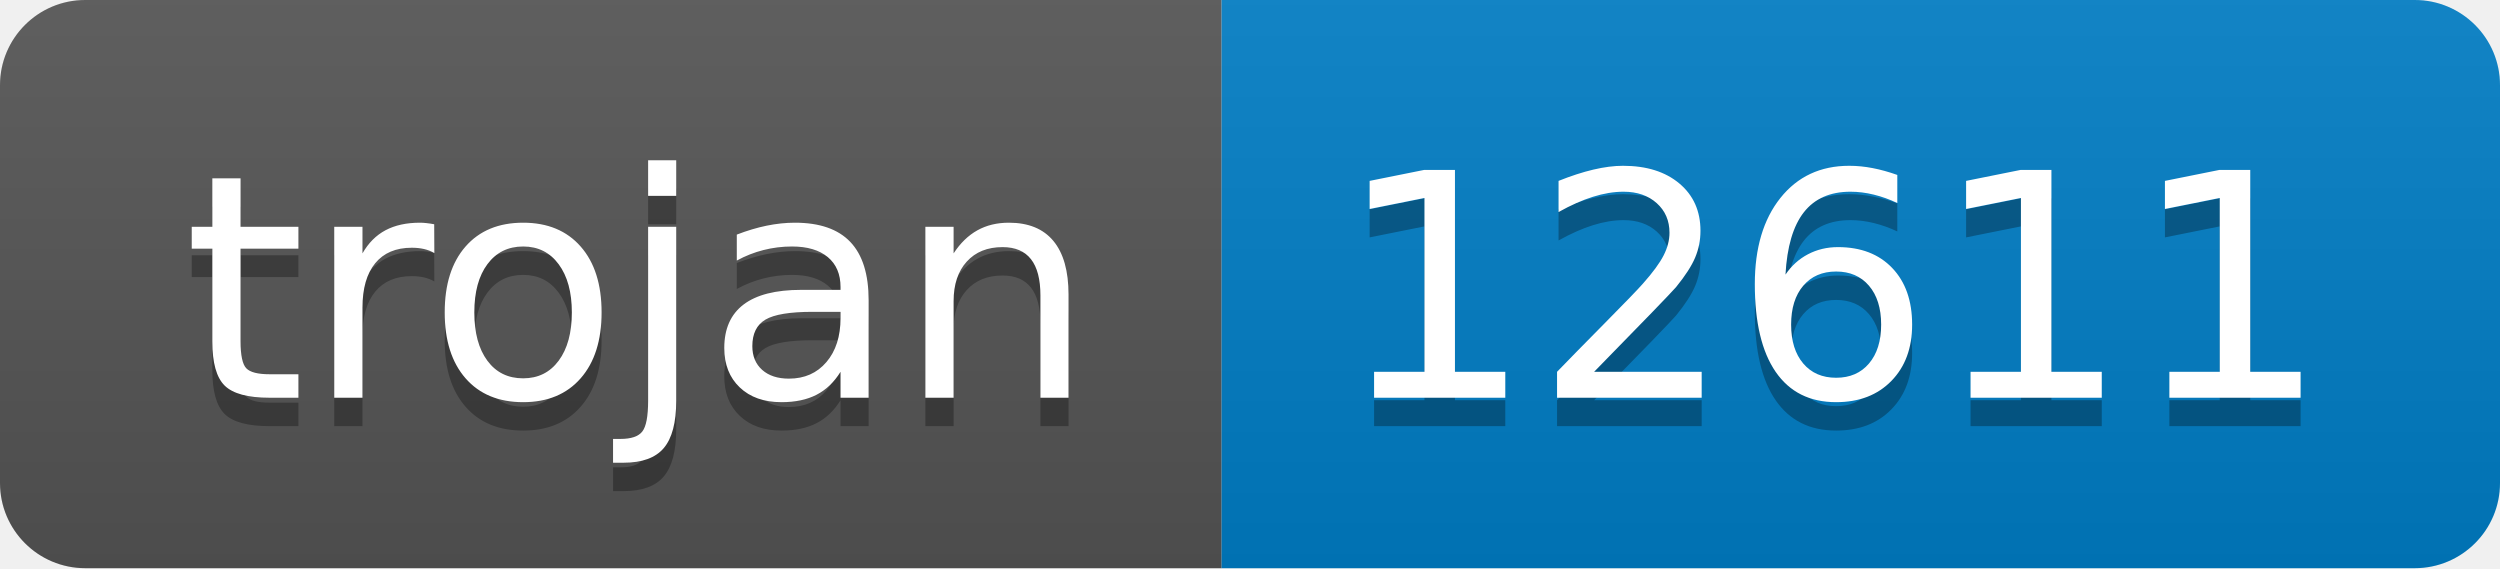
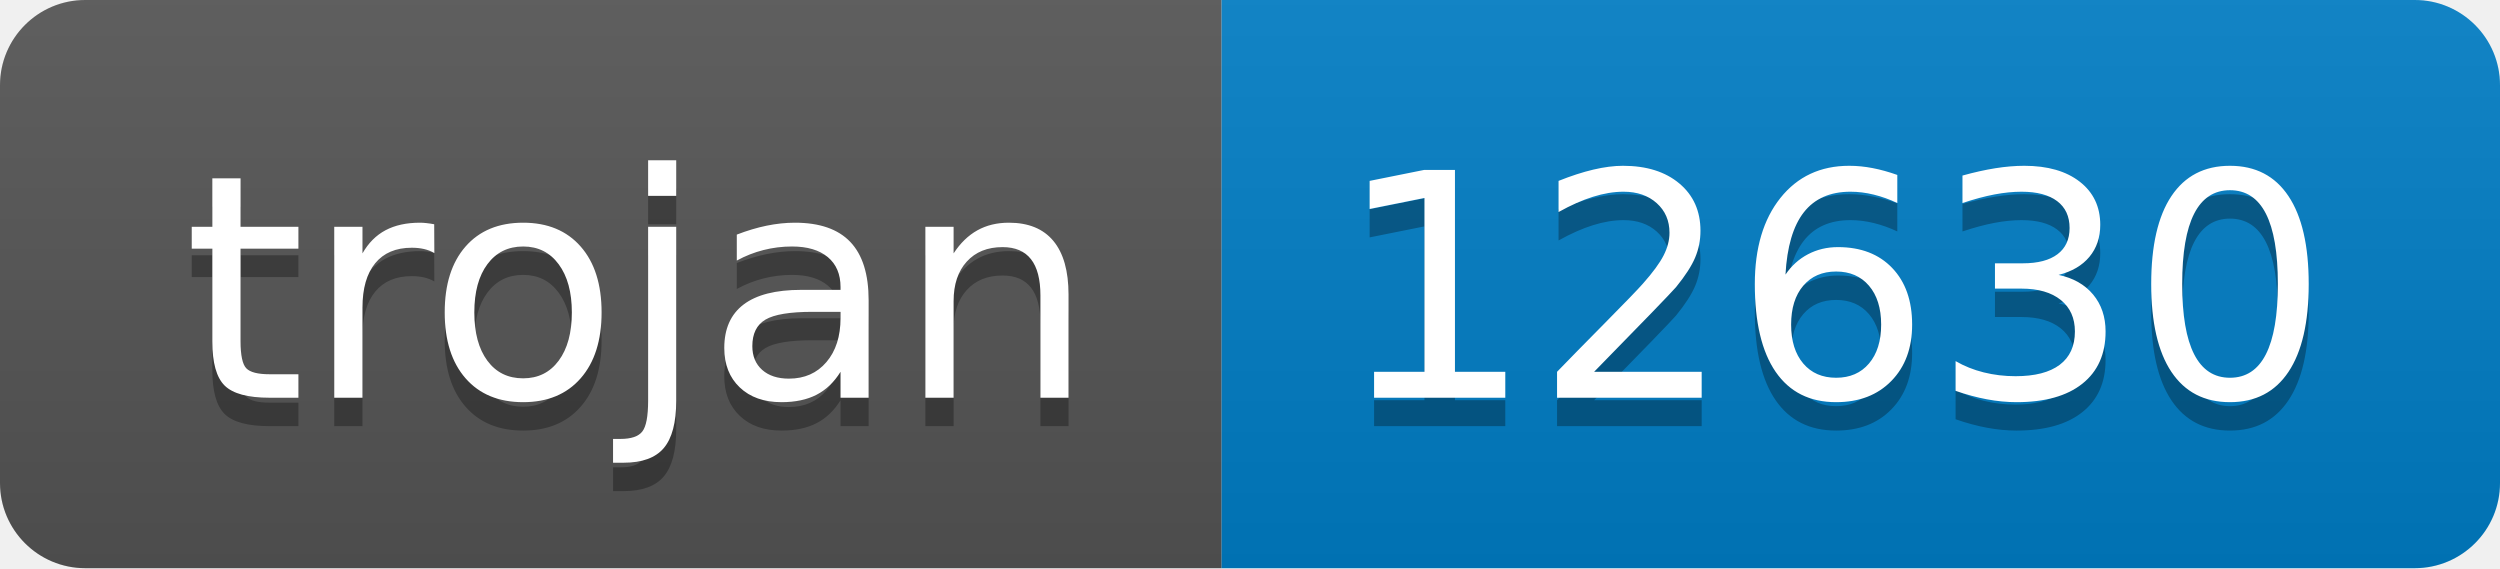
- <svg xmlns="http://www.w3.org/2000/svg" width="88" height="20" role="img" aria-label="trojan: 12611">
+ <svg xmlns="http://www.w3.org/2000/svg" width="88" height="20" role="img" aria-label="trojan: 12630">
  <linearGradient id="s" x2="0" y2="100%">
    <stop offset="0" stop-color="#bbb" stop-opacity=".1" />
    <stop offset="1" stop-opacity=".1" />
  </linearGradient>
  <clipPath id="r">
    <rect width="88" height="20" rx="3" fill="#fff" />
  </clipPath>
  <g clip-path="url(#r)">
    <rect width="43" height="20" fill="#555" />
    <rect x="43" width="45" height="20" fill="#007ec6" />
    <rect width="88" height="20" fill="url(#s)" />
  </g>
  <g fill="#fff" text-anchor="middle" font-family="Verdana,Geneva,DejaVu Sans,sans-serif" text-rendering="geometricPrecision" font-size="110">
    <text aria-hidden="true" x="225" y="150" fill="#010101" fill-opacity=".3" transform="scale(.1)" textLength="330">trojan</text>
    <text x="225" y="140" transform="scale(.1)" fill="#fff" textLength="330">trojan</text>
-     <text aria-hidden="true" x="645" y="150" fill="#010101" fill-opacity=".3" transform="scale(.1)" textLength="350">12611</text>
-     <text x="645" y="140" transform="scale(.1)" fill="#fff" textLength="350">12611</text>
+     <text aria-hidden="true" x="645" y="150" fill="#010101" fill-opacity=".3" transform="scale(.1)" textLength="350">12630</text>
+     <text x="645" y="140" transform="scale(.1)" fill="#fff" textLength="350">12630</text>
  </g>
</svg>
